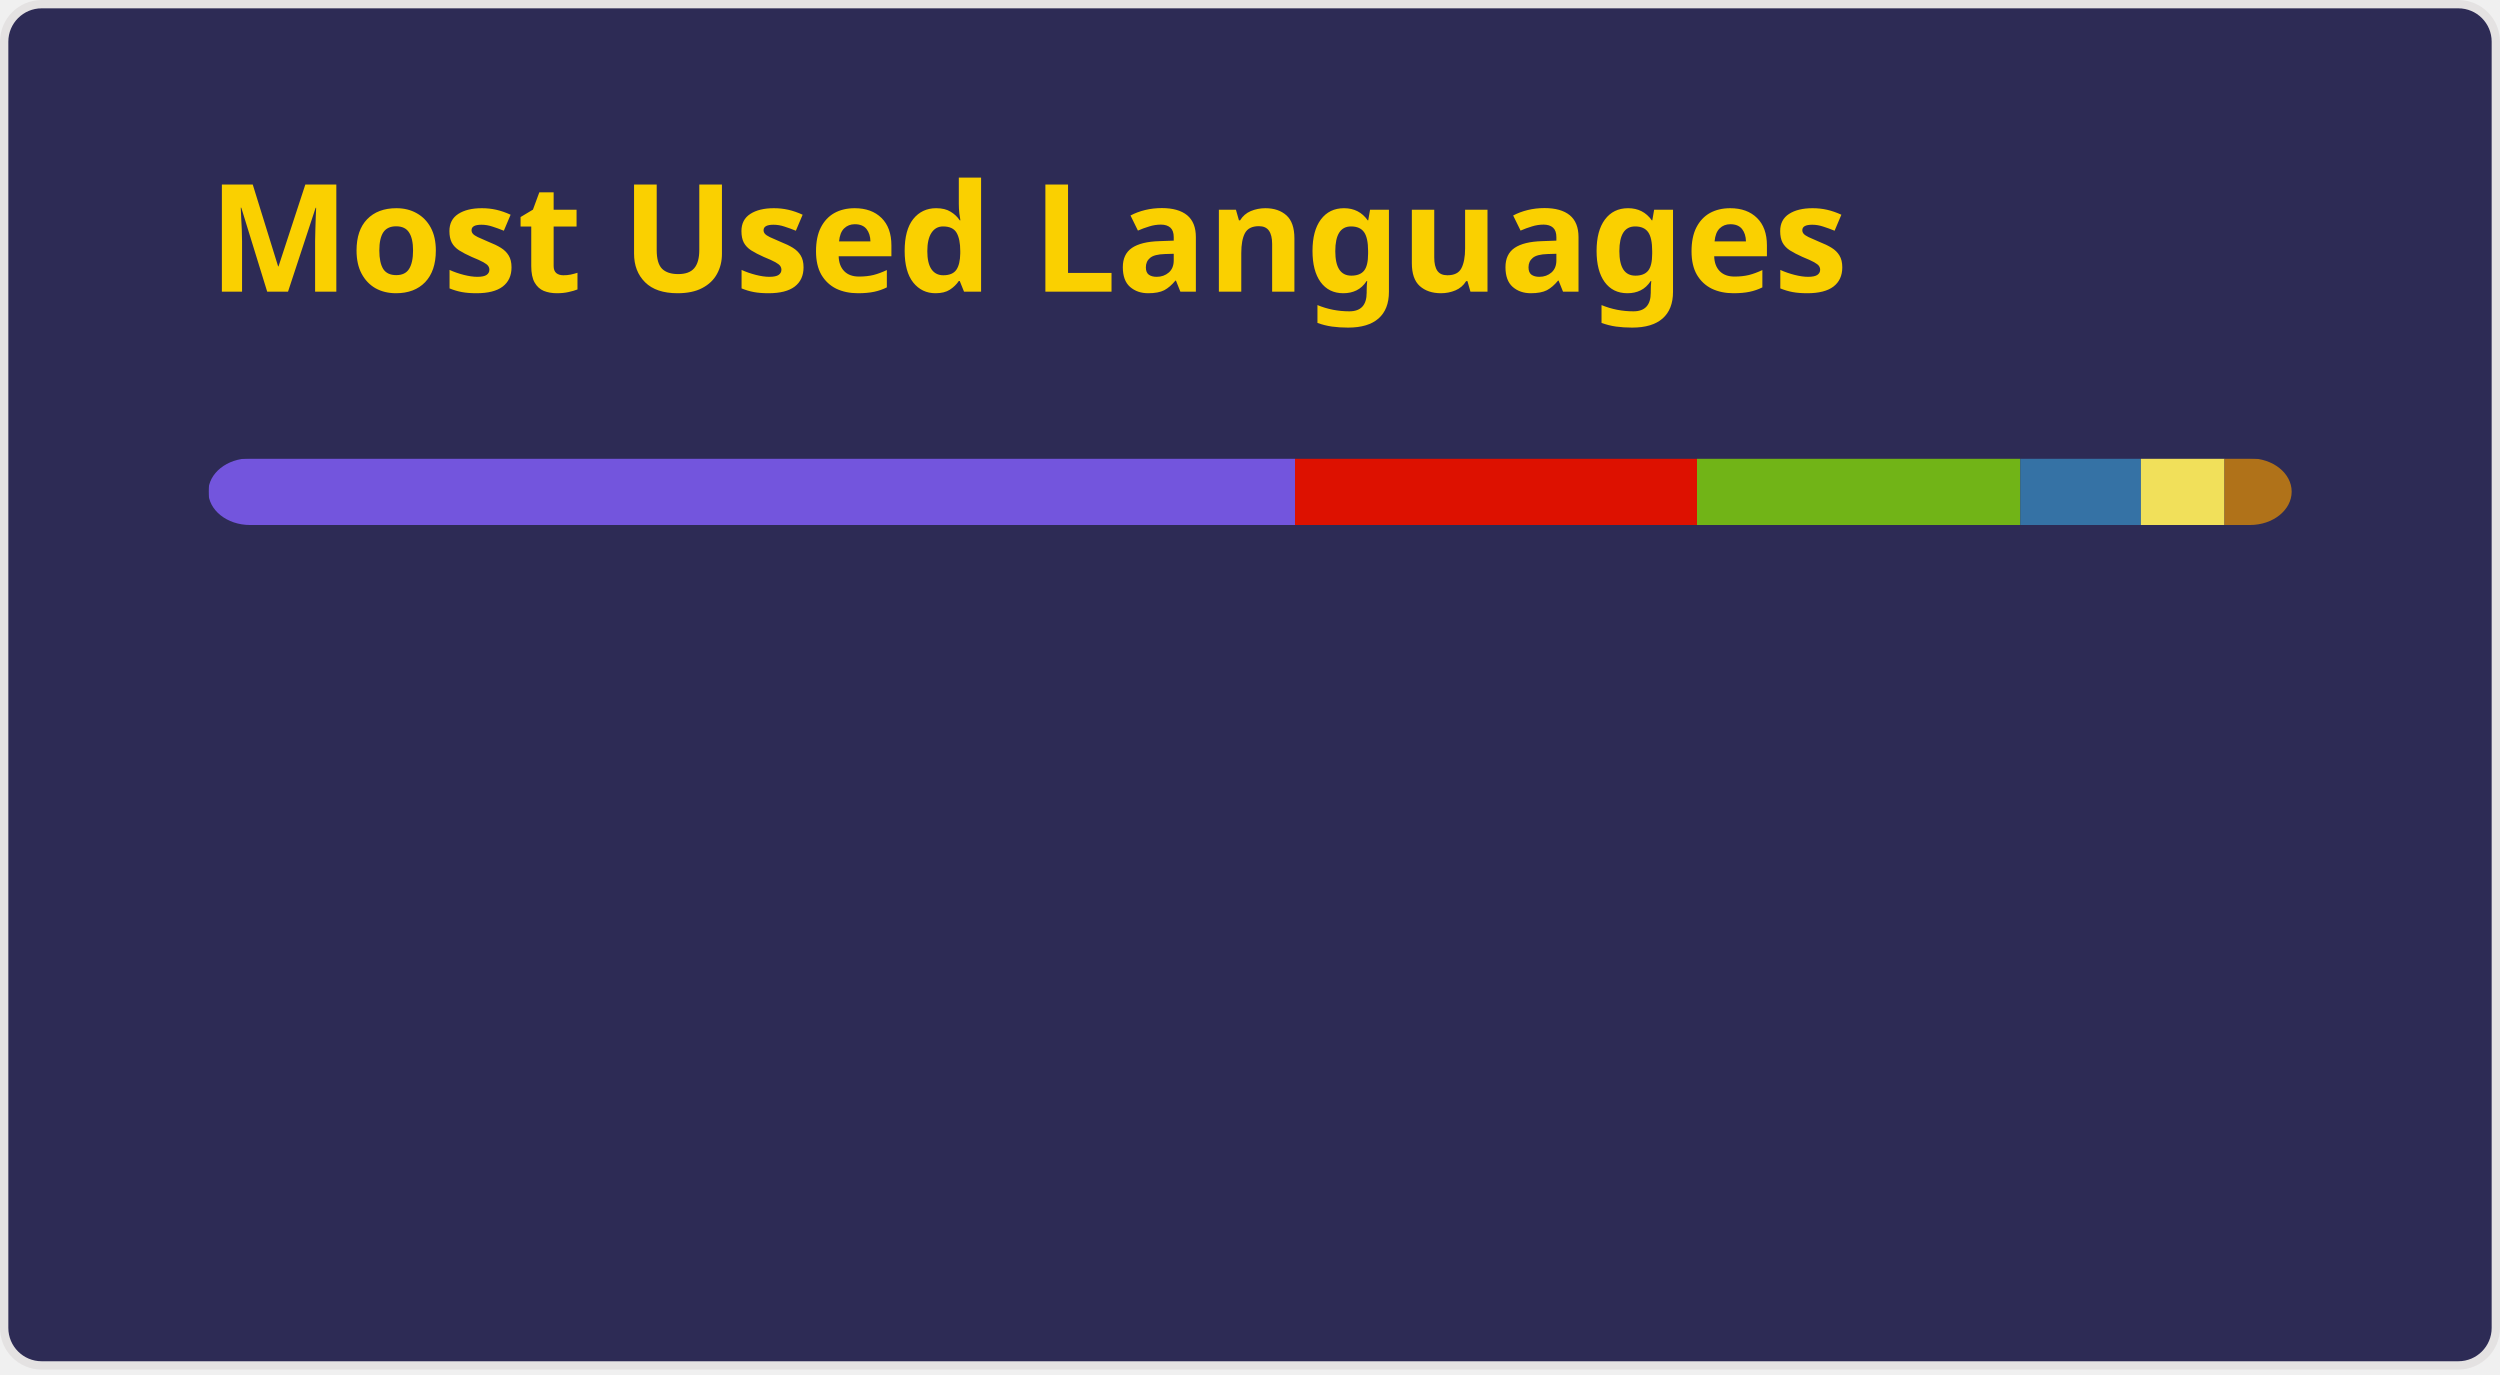
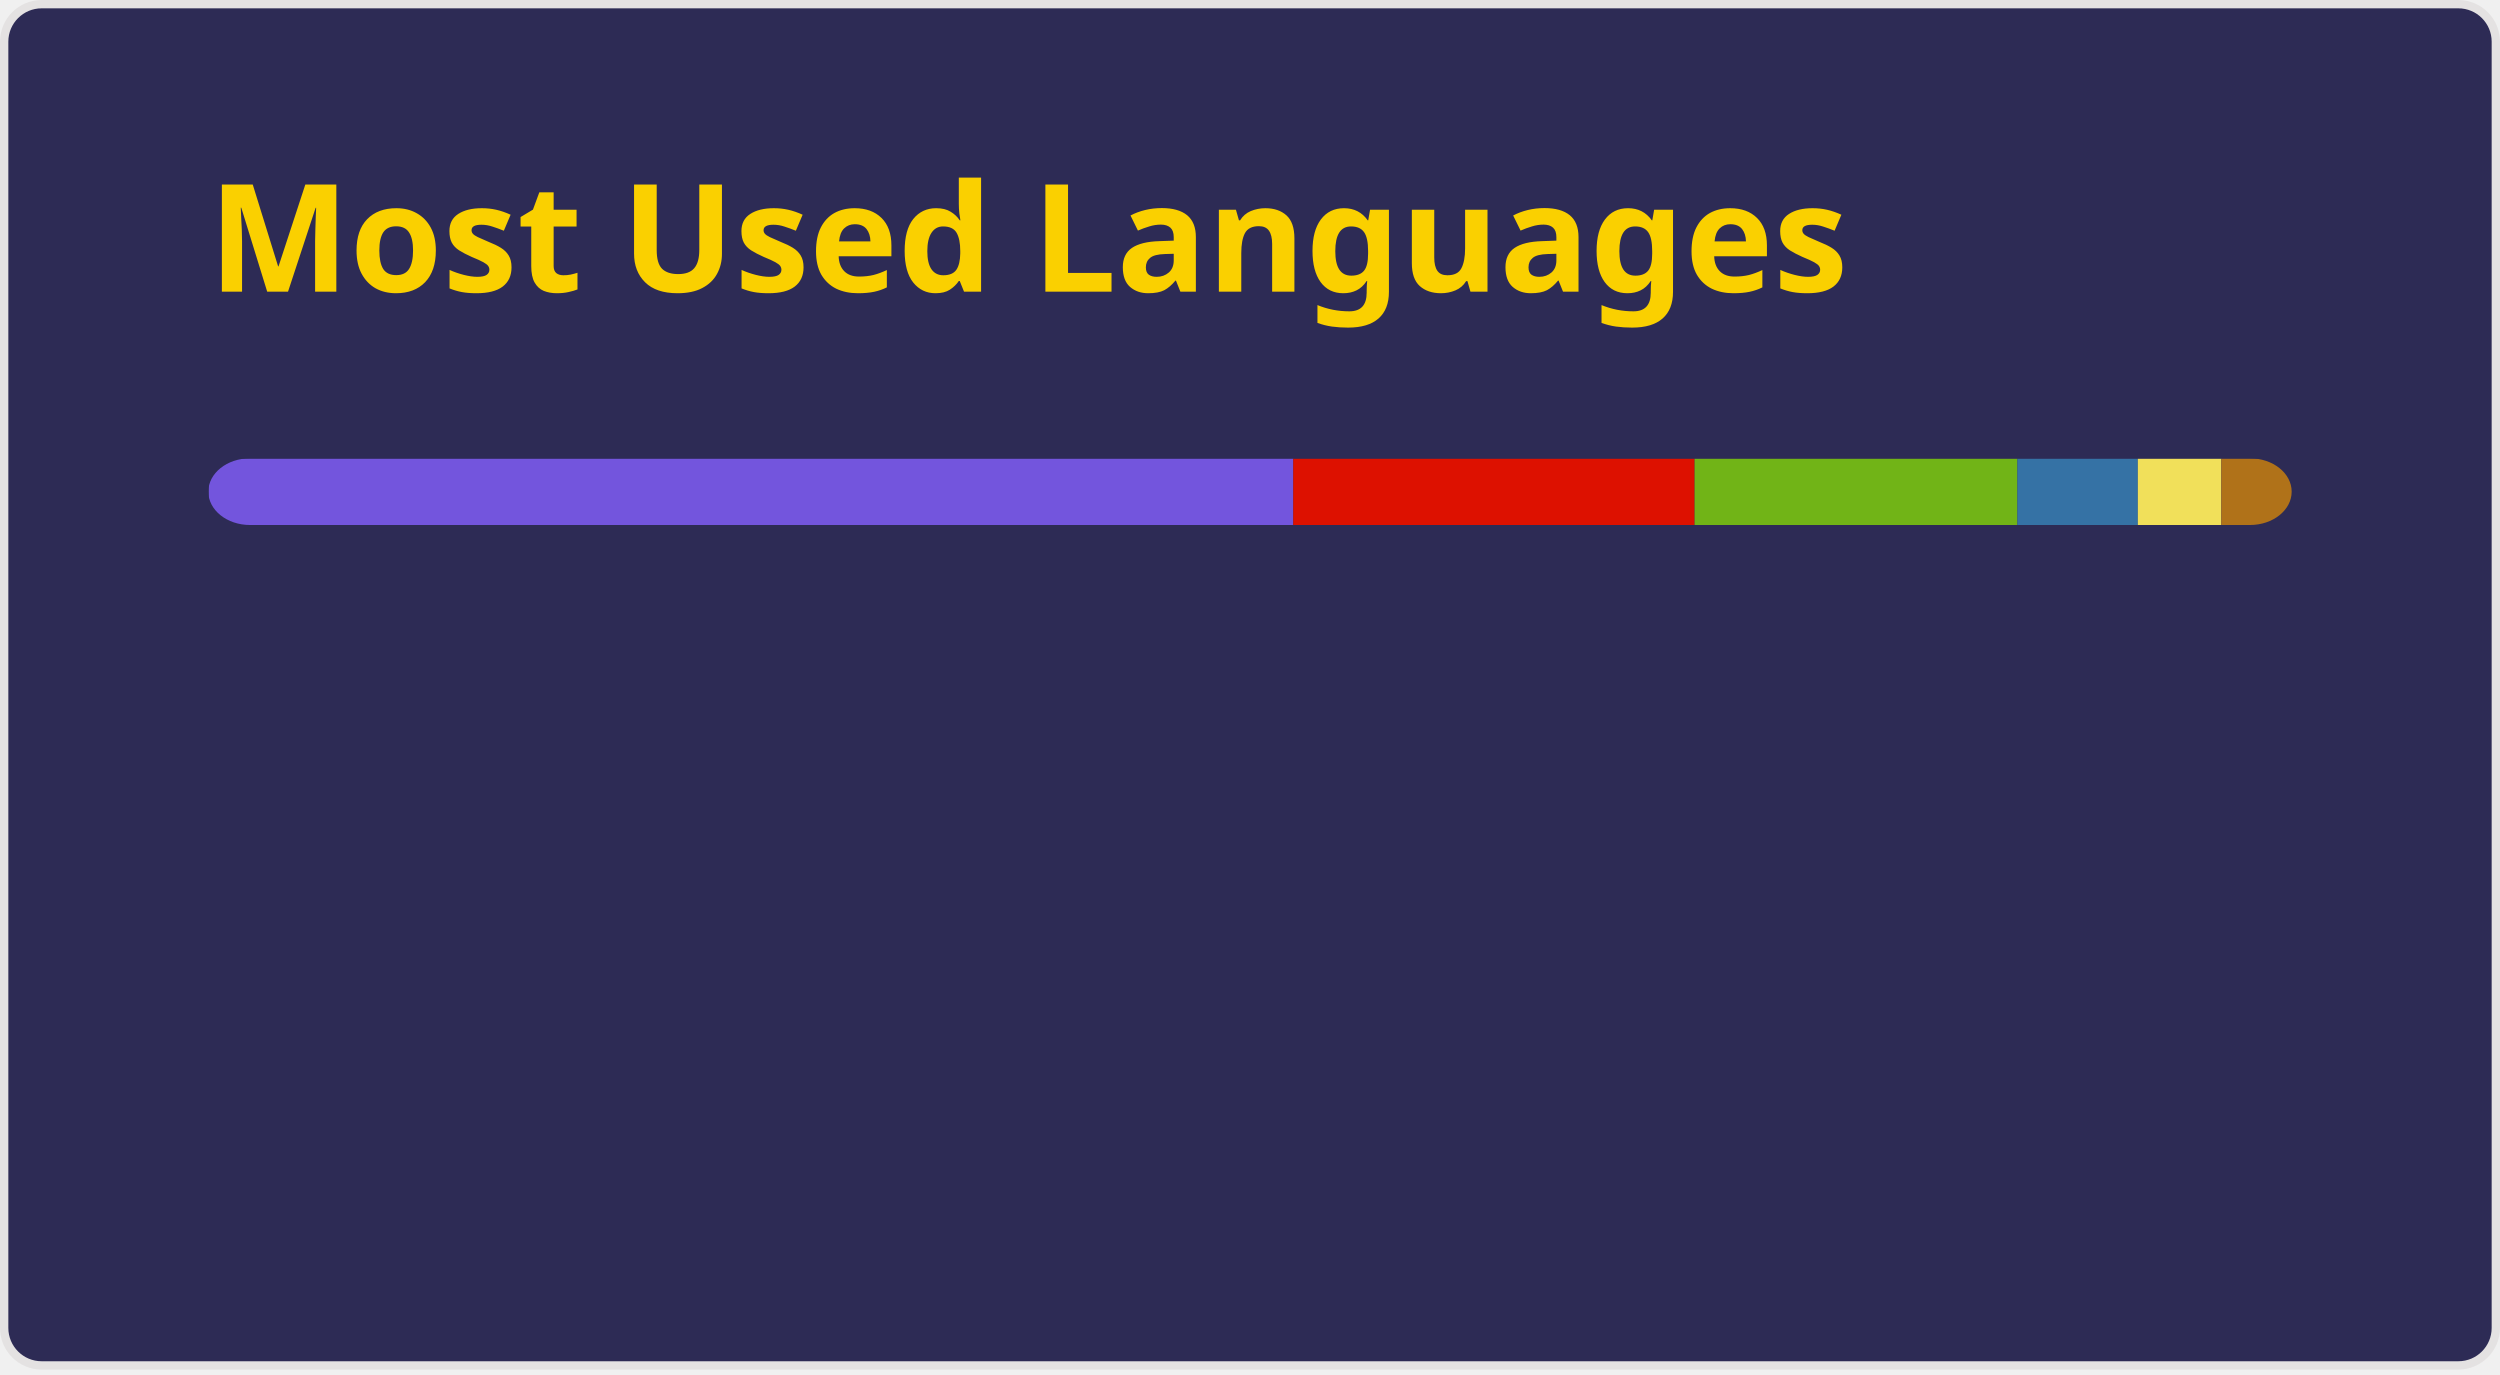
<svg xmlns="http://www.w3.org/2000/svg" width="300" height="165" viewBox="0 0 300 165" fill="none" role="img" aria-labelledby="descId">
  <style>
          .header {
            font: 600 18px 'Segoe UI', Ubuntu, Sans-Serif;
            fill: #fad000;
            animation: fadeInAnimation 0.8s ease-in-out forwards;
          }
          @supports(-moz-appearance: auto) {
            /* Selector detects Firefox */
            .header { font-size: 15.5px; }
          }
          
    @keyframes slideInAnimation {
      from {
        width: 0;
      }
      to {
        width: calc(100%-100px);
      }
    }
    @keyframes growWidthAnimation {
      from {
        width: 0;
      }
      to {
        width: 100%;
      }
    }
    .stat {
      font: 600 14px 'Segoe UI', Ubuntu, "Helvetica Neue", Sans-Serif; fill: #a599e9;
    }
    @supports(-moz-appearance: auto) {
      /* Selector detects Firefox */
      .stat { font-size:12px; }
    }
    .bold { font-weight: 700 }
    .lang-name {
      font: 400 11px "Segoe UI", Ubuntu, Sans-Serif;
      fill: #a599e9;
    }
    .stagger {
      opacity: 0;
      animation: fadeInAnimation 0.3s ease-in-out forwards;
    }
    #rect-mask rect{
      animation: slideInAnimation 1s ease-in-out forwards;
    }
    .lang-progress{
      animation: growWidthAnimation 0.6s ease-in-out forwards;
    }
    

          
      /* Animations */
      @keyframes scaleInAnimation {
        from {
          transform: translate(-5px, 5px) scale(0);
        }
        to {
          transform: translate(-5px, 5px) scale(1);
        }
      }
      @keyframes fadeInAnimation {
        from {
          opacity: 0;
        }
        to {
          opacity: 1;
        }
      }
    
          
        </style>
  <rect data-testid="card-bg" x="0.5" y="0.5" rx="4.5" height="99%" stroke="#e4e2e2" width="299" fill="#2d2b55" stroke-opacity="1" />
  <g data-testid="card-title" transform="translate(25, 35)">
    <g transform="translate(0, 0)">
      <text x="0" y="0" class="header" data-testid="header">Most Used Languages</text>
    </g>
  </g>
  <g data-testid="main-card-body" transform="translate(0, 55)">
    <svg data-testid="lang-items" x="25">
      <mask id="rect-mask">
        <rect x="0" y="0" width="250" height="8" fill="white" rx="5" />
      </mask>
-       <rect mask="url(#rect-mask)" data-testid="lang-progress" x="0" y="0" width="130.4" height="8" fill="#7355dd" />
-       <rect mask="url(#rect-mask)" data-testid="lang-progress" x="130.4" y="0" width="48.24" height="8" fill="#dd1100" />
-       <rect mask="url(#rect-mask)" data-testid="lang-progress" x="178.64" y="0" width="38.8" height="8" fill="#71b417" />
-       <rect mask="url(#rect-mask)" data-testid="lang-progress" x="217.44" y="0" width="14.47" height="8" fill="#3572A5" />
-       <rect mask="url(#rect-mask)" data-testid="lang-progress" x="231.91" y="0" width="10.03" height="8" fill="#f1e05a" />
-       <rect mask="url(#rect-mask)" data-testid="lang-progress" x="241.94" y="0" width="18.05" height="8" fill="#b07219" />
+       <rect mask="url(#rect-mask)" data-testid="lang-progress" x="0" y="0" width="130.19" height="8" fill="#7355dd" />
+       <rect mask="url(#rect-mask)" data-testid="lang-progress" x="130.19" y="0" width="48.16" height="8" fill="#dd1100" />
+       <rect mask="url(#rect-mask)" data-testid="lang-progress" x="178.35" y="0" width="38.74" height="8" fill="#71b417" />
+       <rect mask="url(#rect-mask)" data-testid="lang-progress" x="217.09" y="0" width="14.45" height="8" fill="#3572A5" />
+       <rect mask="url(#rect-mask)" data-testid="lang-progress" x="231.54" y="0" width="10.02" height="8" fill="#f1e05a" />
+       <rect mask="url(#rect-mask)" data-testid="lang-progress" x="241.56" y="0" width="18.44" height="8" fill="#b07219" />
      <g transform="translate(0, 25)">
        <g transform="translate(0, 0)">
          <g transform="translate(0, 0)">
            <g class="stagger" style="animation-delay: 450ms">
              <circle cx="5" cy="6" r="5" fill="#7355dd" />
              <text data-testid="lang-name" x="15" y="10" class="lang-name">
-         C# 52.16%
+         C# 52.08%
      </text>
            </g>
          </g>
          <g transform="translate(0, 25)">
            <g class="stagger" style="animation-delay: 600ms">
              <circle cx="5" cy="6" r="5" fill="#dd1100" />
              <text data-testid="lang-name" x="15" y="10" class="lang-name">
-         Mathematica 19.30%
+         Mathematica 19.27%
      </text>
            </g>
          </g>
          <g transform="translate(0, 50)">
            <g class="stagger" style="animation-delay: 750ms">
              <circle cx="5" cy="6" r="5" fill="#71b417" />
              <text data-testid="lang-name" x="15" y="10" class="lang-name">
-         Game Maker Language 15.52%
+         Game Maker Language 15.50%
      </text>
            </g>
          </g>
        </g>
        <g transform="translate(175.7016, 0)">
          <g transform="translate(0, 0)">
            <g class="stagger" style="animation-delay: 450ms">
              <circle cx="5" cy="6" r="5" fill="#3572A5" />
              <text data-testid="lang-name" x="15" y="10" class="lang-name">
-         Python 5.79%
+         Python 5.78%
      </text>
            </g>
          </g>
          <g transform="translate(0, 25)">
            <g class="stagger" style="animation-delay: 600ms">
              <circle cx="5" cy="6" r="5" fill="#f1e05a" />
              <text data-testid="lang-name" x="15" y="10" class="lang-name">
        JavaScript 4.01%
      </text>
            </g>
          </g>
          <g transform="translate(0, 50)">
            <g class="stagger" style="animation-delay: 750ms">
              <circle cx="5" cy="6" r="5" fill="#b07219" />
              <text data-testid="lang-name" x="15" y="10" class="lang-name">
-         Java 3.22%
+         Java 3.38%
      </text>
            </g>
          </g>
        </g>
      </g>
    </svg>
  </g>
</svg>
